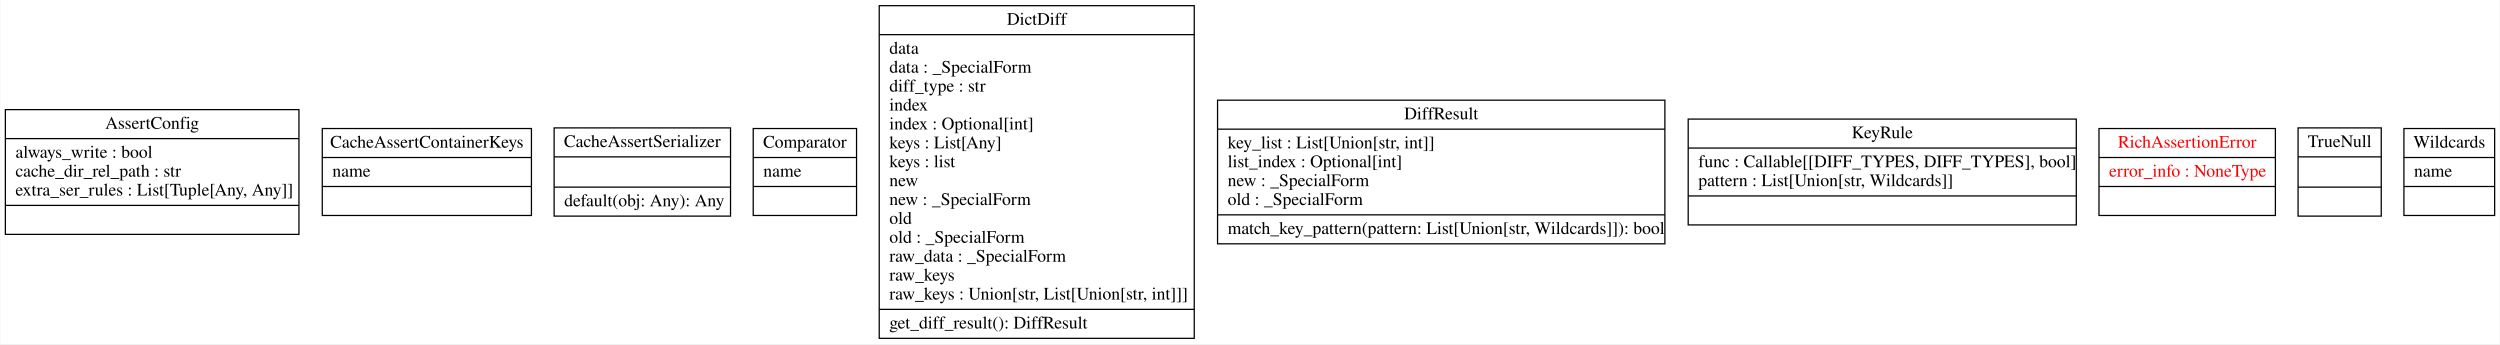
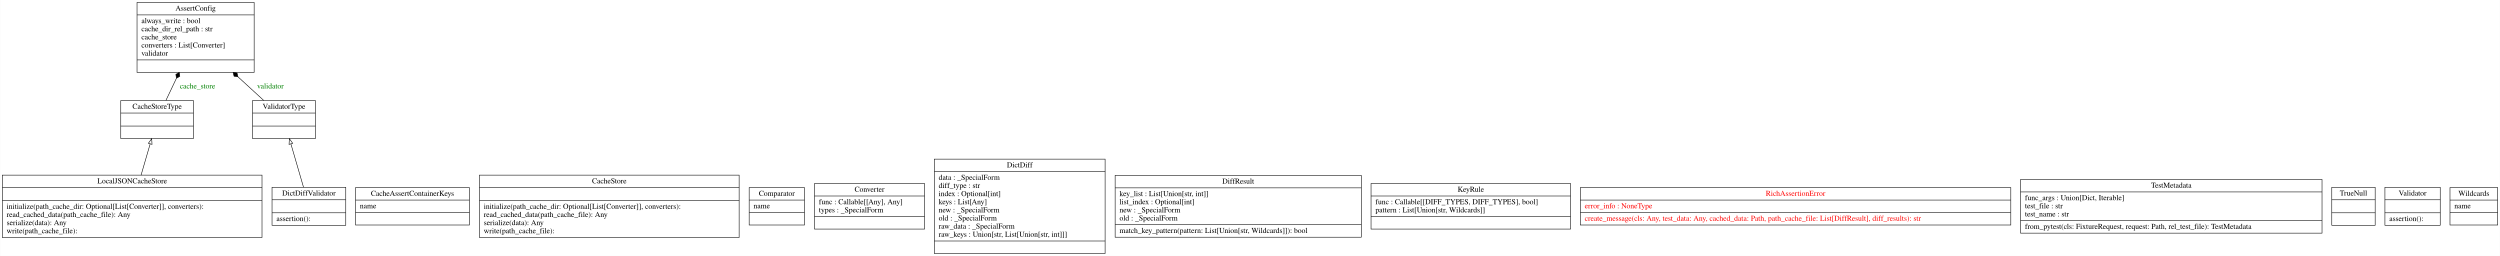
- <svg xmlns="http://www.w3.org/2000/svg" width="1984pt" height="273pt" viewBox="0.00 0.00 1983.50 273.00">
-   <g id="graph0" class="graph" transform="scale(1 1) rotate(0) translate(4 269)">
-     <polygon fill="white" stroke="transparent" points="-4,4 -4,-269 1979.5,-269 1979.5,4 -4,4" />
+ <svg xmlns="http://www.w3.org/2000/svg" width="4611pt" height="472pt" viewBox="0.00 0.00 4610.50 472.00">
+   <g id="graph0" class="graph" transform="scale(1 1) rotate(0) translate(4 468)">
+     <polygon fill="white" stroke="transparent" points="-4,4 -4,-468 4606.5,-468 4606.5,4 -4,4" />
    <g id="node1" class="node">
-       <polygon fill="none" stroke="black" points="0,-83 0,-182 233,-182 233,-83 0,-83" />
-       <text text-anchor="middle" x="116.5" y="-166.8" font-family="Times,serif" font-size="14.00">AssertConfig</text>
-       <polyline fill="none" stroke="black" points="0,-159 233,-159 " />
-       <text text-anchor="start" x="8" y="-143.8" font-family="Times,serif" font-size="14.00">always_write : bool</text>
-       <text text-anchor="start" x="8" y="-128.8" font-family="Times,serif" font-size="14.00">cache_dir_rel_path : str</text>
-       <text text-anchor="start" x="8" y="-113.8" font-family="Times,serif" font-size="14.00">extra_ser_rules : List[Tuple[Any, Any]]</text>
-       <polyline fill="none" stroke="black" points="0,-106 233,-106 " />
-       <text text-anchor="middle" x="116.5" y="-90.8" font-family="Times,serif" font-size="14.00"> </text>
+       <polygon fill="none" stroke="black" points="248.5,-334.5 248.5,-463.5 464.5,-463.5 464.5,-334.5 248.5,-334.5" />
+       <text text-anchor="middle" x="356.5" y="-448.3" font-family="Times,serif" font-size="14.00">AssertConfig</text>
+       <polyline fill="none" stroke="black" points="248.5,-440.5 464.5,-440.5 " />
+       <text text-anchor="start" x="256.5" y="-425.3" font-family="Times,serif" font-size="14.00">always_write : bool</text>
+       <text text-anchor="start" x="256.5" y="-410.3" font-family="Times,serif" font-size="14.00">cache_dir_rel_path : str</text>
+       <text text-anchor="start" x="256.5" y="-395.3" font-family="Times,serif" font-size="14.00">cache_store</text>
+       <text text-anchor="start" x="256.5" y="-380.3" font-family="Times,serif" font-size="14.00">converters : List[Converter]</text>
+       <text text-anchor="start" x="256.5" y="-365.3" font-family="Times,serif" font-size="14.00">validator</text>
+       <polyline fill="none" stroke="black" points="248.5,-357.5 464.5,-357.5 " />
+       <text text-anchor="middle" x="356.5" y="-342.3" font-family="Times,serif" font-size="14.00"> </text>
    </g>
    <g id="node2" class="node">
-       <polygon fill="none" stroke="black" points="251.5,-98 251.5,-167 417.5,-167 417.5,-98 251.5,-98" />
-       <text text-anchor="middle" x="334.5" y="-151.8" font-family="Times,serif" font-size="14.00">CacheAssertContainerKeys</text>
-       <polyline fill="none" stroke="black" points="251.5,-144 417.5,-144 " />
-       <text text-anchor="start" x="259.5" y="-128.8" font-family="Times,serif" font-size="14.00">name</text>
-       <polyline fill="none" stroke="black" points="251.5,-121 417.5,-121 " />
-       <text text-anchor="middle" x="334.5" y="-105.8" font-family="Times,serif" font-size="14.00"> </text>
+       <polygon fill="none" stroke="black" points="651.5,-53 651.5,-122 861.5,-122 861.5,-53 651.5,-53" />
+       <text text-anchor="middle" x="756.5" y="-106.8" font-family="Times,serif" font-size="14.00">CacheAssertContainerKeys</text>
+       <polyline fill="none" stroke="black" points="651.5,-99 861.5,-99 " />
+       <text text-anchor="start" x="659.5" y="-83.8" font-family="Times,serif" font-size="14.00">name</text>
+       <polyline fill="none" stroke="black" points="651.5,-76 861.5,-76 " />
+       <text text-anchor="middle" x="756.5" y="-60.8" font-family="Times,serif" font-size="14.00"> </text>
    </g>
    <g id="node3" class="node">
-       <polygon fill="none" stroke="black" points="435.5,-97.5 435.5,-167.5 575.5,-167.5 575.5,-97.5 435.5,-97.5" />
-       <text text-anchor="middle" x="505.5" y="-152.3" font-family="Times,serif" font-size="14.00">CacheAssertSerializer</text>
-       <polyline fill="none" stroke="black" points="435.5,-144.5 575.5,-144.5 " />
-       <polyline fill="none" stroke="black" points="435.5,-120.5 575.5,-120.5 " />
-       <text text-anchor="start" x="443.5" y="-105.3" font-family="Times,serif" font-size="14.00">default(obj: Any): Any</text>
+       <polygon fill="none" stroke="black" points="880,-30 880,-145 1359,-145 1359,-30 880,-30" />
+       <text text-anchor="middle" x="1119.5" y="-129.8" font-family="Times,serif" font-size="14.00">CacheStore</text>
+       <polyline fill="none" stroke="black" points="880,-122 1359,-122 " />
+       <polyline fill="none" stroke="black" points="880,-98 1359,-98 " />
+       <text text-anchor="start" x="888" y="-82.8" font-family="Times,serif" font-size="14.00">initialize(path_cache_dir: Optional[List[Converter]], converters): </text>
+       <text text-anchor="start" x="888" y="-67.8" font-family="Times,serif" font-size="14.00">read_cached_data(path_cache_file): Any</text>
+       <text text-anchor="start" x="888" y="-52.8" font-family="Times,serif" font-size="14.00">serialize(data): Any</text>
+       <text text-anchor="start" x="888" y="-37.8" font-family="Times,serif" font-size="14.00">write(path_cache_file): </text>
    </g>
    <g id="node4" class="node">
-       <polygon fill="none" stroke="black" points="593.5,-98 593.5,-167 675.5,-167 675.5,-98 593.5,-98" />
-       <text text-anchor="middle" x="634.5" y="-151.8" font-family="Times,serif" font-size="14.00">Comparator</text>
-       <polyline fill="none" stroke="black" points="593.5,-144 675.5,-144 " />
-       <text text-anchor="start" x="601.5" y="-128.8" font-family="Times,serif" font-size="14.00">name</text>
-       <polyline fill="none" stroke="black" points="593.5,-121 675.5,-121 " />
-       <text text-anchor="middle" x="634.5" y="-105.8" font-family="Times,serif" font-size="14.00"> </text>
+       <polygon fill="none" stroke="black" points="218.5,-212.5 218.5,-282.5 352.5,-282.5 352.5,-212.5 218.5,-212.5" />
+       <text text-anchor="middle" x="285.5" y="-267.3" font-family="Times,serif" font-size="14.00">CacheStoreType</text>
+       <polyline fill="none" stroke="black" points="218.5,-259.5 352.5,-259.5 " />
+       <polyline fill="none" stroke="black" points="218.5,-235.5 352.5,-235.5 " />
+       <text text-anchor="middle" x="285.5" y="-220.3" font-family="Times,serif" font-size="14.00"> </text>
+     </g>
+     <g id="edge3" class="edge">
+       <path fill="none" stroke="black" d="M301.79,-282.8C307.6,-295.03 314.38,-309.32 321.17,-323.6" />
+       <polygon fill="black" stroke="black" points="321.18,-323.64 327.37,-327.34 326.33,-334.48 320.15,-330.77 321.18,-323.64" />
+       <text text-anchor="middle" x="360" y="-304.8" font-family="Times,serif" font-size="14.00" fill="green">cache_store</text>
    </g>
    <g id="node5" class="node">
-       <polygon fill="none" stroke="black" points="693.5,-0.5 693.5,-264.5 943.5,-264.5 943.5,-0.5 693.5,-0.5" />
-       <text text-anchor="middle" x="818.5" y="-249.3" font-family="Times,serif" font-size="14.00">DictDiff</text>
-       <polyline fill="none" stroke="black" points="693.5,-241.5 943.5,-241.5 " />
-       <text text-anchor="start" x="701.5" y="-226.3" font-family="Times,serif" font-size="14.00">data</text>
-       <text text-anchor="start" x="701.5" y="-211.3" font-family="Times,serif" font-size="14.00">data : _SpecialForm</text>
-       <text text-anchor="start" x="701.5" y="-196.3" font-family="Times,serif" font-size="14.00">diff_type : str</text>
-       <text text-anchor="start" x="701.5" y="-181.3" font-family="Times,serif" font-size="14.00">index</text>
-       <text text-anchor="start" x="701.5" y="-166.3" font-family="Times,serif" font-size="14.00">index : Optional[int]</text>
-       <text text-anchor="start" x="701.5" y="-151.3" font-family="Times,serif" font-size="14.00">keys : List[Any]</text>
-       <text text-anchor="start" x="701.5" y="-136.3" font-family="Times,serif" font-size="14.00">keys : list</text>
-       <text text-anchor="start" x="701.5" y="-121.3" font-family="Times,serif" font-size="14.00">new</text>
-       <text text-anchor="start" x="701.5" y="-106.3" font-family="Times,serif" font-size="14.00">new : _SpecialForm</text>
-       <text text-anchor="start" x="701.5" y="-91.3" font-family="Times,serif" font-size="14.00">old</text>
-       <text text-anchor="start" x="701.5" y="-76.3" font-family="Times,serif" font-size="14.00">old : _SpecialForm</text>
-       <text text-anchor="start" x="701.5" y="-61.3" font-family="Times,serif" font-size="14.00">raw_data : _SpecialForm</text>
-       <text text-anchor="start" x="701.5" y="-46.3" font-family="Times,serif" font-size="14.00">raw_keys</text>
-       <text text-anchor="start" x="701.5" y="-31.3" font-family="Times,serif" font-size="14.00">raw_keys : Union[str, List[Union[str, int]]]</text>
-       <polyline fill="none" stroke="black" points="693.5,-23.5 943.5,-23.5 " />
-       <text text-anchor="start" x="701.5" y="-8.3" font-family="Times,serif" font-size="14.00">get_diff_result(): DiffResult</text>
+       <polygon fill="none" stroke="black" points="1377.5,-53 1377.5,-122 1479.5,-122 1479.5,-53 1377.5,-53" />
+       <text text-anchor="middle" x="1428.5" y="-106.8" font-family="Times,serif" font-size="14.00">Comparator</text>
+       <polyline fill="none" stroke="black" points="1377.5,-99 1479.5,-99 " />
+       <text text-anchor="start" x="1385.5" y="-83.8" font-family="Times,serif" font-size="14.00">name</text>
+       <polyline fill="none" stroke="black" points="1377.5,-76 1479.5,-76 " />
+       <text text-anchor="middle" x="1428.5" y="-60.8" font-family="Times,serif" font-size="14.00"> </text>
    </g>
    <g id="node6" class="node">
-       <polygon fill="none" stroke="black" points="962,-75.5 962,-189.5 1317,-189.5 1317,-75.5 962,-75.5" />
-       <text text-anchor="middle" x="1139.5" y="-174.3" font-family="Times,serif" font-size="14.00">DiffResult</text>
-       <polyline fill="none" stroke="black" points="962,-166.5 1317,-166.5 " />
-       <text text-anchor="start" x="970" y="-151.3" font-family="Times,serif" font-size="14.00">key_list : List[Union[str, int]]</text>
-       <text text-anchor="start" x="970" y="-136.3" font-family="Times,serif" font-size="14.00">list_index : Optional[int]</text>
-       <text text-anchor="start" x="970" y="-121.3" font-family="Times,serif" font-size="14.00">new : _SpecialForm</text>
-       <text text-anchor="start" x="970" y="-106.3" font-family="Times,serif" font-size="14.00">old : _SpecialForm</text>
-       <polyline fill="none" stroke="black" points="962,-98.5 1317,-98.5 " />
-       <text text-anchor="start" x="970" y="-83.3" font-family="Times,serif" font-size="14.00">match_key_pattern(pattern: List[Union[str, Wildcards]]): bool</text>
+       <polygon fill="none" stroke="black" points="1498,-45.5 1498,-129.5 1701,-129.5 1701,-45.5 1498,-45.5" />
+       <text text-anchor="middle" x="1599.5" y="-114.3" font-family="Times,serif" font-size="14.00">Converter</text>
+       <polyline fill="none" stroke="black" points="1498,-106.5 1701,-106.5 " />
+       <text text-anchor="start" x="1506" y="-91.3" font-family="Times,serif" font-size="14.00">func : Callable[[Any], Any]</text>
+       <text text-anchor="start" x="1506" y="-76.3" font-family="Times,serif" font-size="14.00">types : _SpecialForm</text>
+       <polyline fill="none" stroke="black" points="1498,-68.5 1701,-68.5 " />
+       <text text-anchor="middle" x="1599.5" y="-53.3" font-family="Times,serif" font-size="14.00"> </text>
    </g>
    <g id="node7" class="node">
-       <polygon fill="none" stroke="black" points="1335.5,-90.5 1335.5,-174.5 1643.5,-174.5 1643.5,-90.5 1335.5,-90.5" />
-       <text text-anchor="middle" x="1489.5" y="-159.3" font-family="Times,serif" font-size="14.00">KeyRule</text>
-       <polyline fill="none" stroke="black" points="1335.5,-151.5 1643.5,-151.5 " />
-       <text text-anchor="start" x="1343.5" y="-136.3" font-family="Times,serif" font-size="14.00">func : Callable[[DIFF_TYPES, DIFF_TYPES], bool]</text>
-       <text text-anchor="start" x="1343.5" y="-121.3" font-family="Times,serif" font-size="14.00">pattern : List[Union[str, Wildcards]]</text>
-       <polyline fill="none" stroke="black" points="1335.5,-113.5 1643.5,-113.5 " />
-       <text text-anchor="middle" x="1489.5" y="-98.3" font-family="Times,serif" font-size="14.00"> </text>
+       <polygon fill="none" stroke="black" points="1719,-0.5 1719,-174.5 2034,-174.5 2034,-0.5 1719,-0.5" />
+       <text text-anchor="middle" x="1876.5" y="-159.3" font-family="Times,serif" font-size="14.00">DictDiff</text>
+       <polyline fill="none" stroke="black" points="1719,-151.5 2034,-151.5 " />
+       <text text-anchor="start" x="1727" y="-136.3" font-family="Times,serif" font-size="14.00">data : _SpecialForm</text>
+       <text text-anchor="start" x="1727" y="-121.3" font-family="Times,serif" font-size="14.00">diff_type : str</text>
+       <text text-anchor="start" x="1727" y="-106.3" font-family="Times,serif" font-size="14.00">index : Optional[int]</text>
+       <text text-anchor="start" x="1727" y="-91.3" font-family="Times,serif" font-size="14.00">keys : List[Any]</text>
+       <text text-anchor="start" x="1727" y="-76.3" font-family="Times,serif" font-size="14.00">new : _SpecialForm</text>
+       <text text-anchor="start" x="1727" y="-61.3" font-family="Times,serif" font-size="14.00">old : _SpecialForm</text>
+       <text text-anchor="start" x="1727" y="-46.3" font-family="Times,serif" font-size="14.00">raw_data : _SpecialForm</text>
+       <text text-anchor="start" x="1727" y="-31.3" font-family="Times,serif" font-size="14.00">raw_keys : Union[str, List[Union[str, int]]]</text>
+       <polyline fill="none" stroke="black" points="1719,-23.5 2034,-23.5 " />
+       <text text-anchor="middle" x="1876.5" y="-8.3" font-family="Times,serif" font-size="14.00"> </text>
    </g>
    <g id="node8" class="node">
-       <polygon fill="none" stroke="black" points="1661.5,-98 1661.5,-167 1801.5,-167 1801.5,-98 1661.5,-98" />
-       <text text-anchor="middle" x="1731.5" y="-151.8" font-family="Times,serif" font-size="14.00" fill="red">RichAssertionError</text>
-       <polyline fill="none" stroke="black" points="1661.5,-144 1801.5,-144 " />
-       <text text-anchor="start" x="1669.5" y="-128.8" font-family="Times,serif" font-size="14.00" fill="red">error_info : NoneType</text>
-       <polyline fill="none" stroke="black" points="1661.5,-121 1801.5,-121 " />
-       <text text-anchor="middle" x="1731.5" y="-105.8" font-family="Times,serif" font-size="14.00" fill="red"> </text>
+       <polygon fill="none" stroke="black" points="497.5,-52.5 497.5,-122.5 633.5,-122.5 633.5,-52.5 497.5,-52.5" />
+       <text text-anchor="middle" x="565.5" y="-107.3" font-family="Times,serif" font-size="14.00">DictDiffValidator</text>
+       <polyline fill="none" stroke="black" points="497.5,-99.5 633.5,-99.5 " />
+       <polyline fill="none" stroke="black" points="497.5,-75.5 633.5,-75.5 " />
+       <text text-anchor="start" x="505.5" y="-60.3" font-family="Times,serif" font-size="14.00">assertion(): </text>
+     </g>
+     <g id="node16" class="node">
+       <polygon fill="none" stroke="black" points="461.5,-212.5 461.5,-282.5 577.5,-282.5 577.5,-212.5 461.5,-212.5" />
+       <text text-anchor="middle" x="519.5" y="-267.3" font-family="Times,serif" font-size="14.00">ValidatorType</text>
+       <polyline fill="none" stroke="black" points="461.5,-259.5 577.5,-259.5 " />
+       <polyline fill="none" stroke="black" points="461.5,-235.5 577.5,-235.5 " />
+       <text text-anchor="middle" x="519.5" y="-220.3" font-family="Times,serif" font-size="14.00"> </text>
+     </g>
+     <g id="edge2" class="edge">
+       <path fill="none" stroke="black" d="M555.52,-122.78C548.71,-146.18 539.62,-177.38 532.28,-202.59" />
+       <polygon fill="none" stroke="black" points="528.9,-201.7 529.46,-212.28 535.62,-203.66 528.9,-201.7" />
    </g>
    <g id="node9" class="node">
-       <polygon fill="none" stroke="black" points="1819.5,-97.5 1819.5,-167.5 1885.5,-167.5 1885.5,-97.5 1819.5,-97.5" />
-       <text text-anchor="middle" x="1852.5" y="-152.3" font-family="Times,serif" font-size="14.00">TrueNull</text>
-       <polyline fill="none" stroke="black" points="1819.5,-144.5 1885.5,-144.5 " />
-       <polyline fill="none" stroke="black" points="1819.5,-120.5 1885.5,-120.5 " />
-       <text text-anchor="middle" x="1852.5" y="-105.3" font-family="Times,serif" font-size="14.00"> </text>
+       <polygon fill="none" stroke="black" points="2052.5,-30.5 2052.5,-144.5 2506.5,-144.5 2506.5,-30.5 2052.5,-30.5" />
+       <text text-anchor="middle" x="2279.5" y="-129.3" font-family="Times,serif" font-size="14.00">DiffResult</text>
+       <polyline fill="none" stroke="black" points="2052.5,-121.5 2506.5,-121.5 " />
+       <text text-anchor="start" x="2060.5" y="-106.3" font-family="Times,serif" font-size="14.00">key_list : List[Union[str, int]]</text>
+       <text text-anchor="start" x="2060.5" y="-91.3" font-family="Times,serif" font-size="14.00">list_index : Optional[int]</text>
+       <text text-anchor="start" x="2060.5" y="-76.3" font-family="Times,serif" font-size="14.00">new : _SpecialForm</text>
+       <text text-anchor="start" x="2060.5" y="-61.3" font-family="Times,serif" font-size="14.00">old : _SpecialForm</text>
+       <polyline fill="none" stroke="black" points="2052.5,-53.5 2506.5,-53.5 " />
+       <text text-anchor="start" x="2060.5" y="-38.3" font-family="Times,serif" font-size="14.00">match_key_pattern(pattern: List[Union[str, Wildcards]]): bool</text>
    </g>
    <g id="node10" class="node">
-       <polygon fill="none" stroke="black" points="1903.5,-98 1903.5,-167 1975.5,-167 1975.5,-98 1903.5,-98" />
-       <text text-anchor="middle" x="1939.5" y="-151.8" font-family="Times,serif" font-size="14.00">Wildcards</text>
-       <polyline fill="none" stroke="black" points="1903.5,-144 1975.5,-144 " />
-       <text text-anchor="start" x="1911.5" y="-128.8" font-family="Times,serif" font-size="14.00">name</text>
-       <polyline fill="none" stroke="black" points="1903.5,-121 1975.5,-121 " />
-       <text text-anchor="middle" x="1939.5" y="-105.8" font-family="Times,serif" font-size="14.00"> </text>
+       <polygon fill="none" stroke="black" points="2524.5,-45.5 2524.5,-129.5 2892.5,-129.5 2892.5,-45.5 2524.5,-45.5" />
+       <text text-anchor="middle" x="2708.5" y="-114.3" font-family="Times,serif" font-size="14.00">KeyRule</text>
+       <polyline fill="none" stroke="black" points="2524.5,-106.5 2892.5,-106.5 " />
+       <text text-anchor="start" x="2532.5" y="-91.3" font-family="Times,serif" font-size="14.00">func : Callable[[DIFF_TYPES, DIFF_TYPES], bool]</text>
+       <text text-anchor="start" x="2532.5" y="-76.3" font-family="Times,serif" font-size="14.00">pattern : List[Union[str, Wildcards]]</text>
+       <polyline fill="none" stroke="black" points="2524.5,-68.5 2892.5,-68.5 " />
+       <text text-anchor="middle" x="2708.5" y="-53.3" font-family="Times,serif" font-size="14.00"> </text>
+     </g>
+     <g id="node11" class="node">
+       <polygon fill="none" stroke="black" points="0,-30 0,-145 479,-145 479,-30 0,-30" />
+       <text text-anchor="middle" x="239.5" y="-129.8" font-family="Times,serif" font-size="14.00">LocalJSONCacheStore</text>
+       <polyline fill="none" stroke="black" points="0,-122 479,-122 " />
+       <polyline fill="none" stroke="black" points="0,-98 479,-98 " />
+       <text text-anchor="start" x="8" y="-82.8" font-family="Times,serif" font-size="14.00">initialize(path_cache_dir: Optional[List[Converter]], converters): </text>
+       <text text-anchor="start" x="8" y="-67.8" font-family="Times,serif" font-size="14.00">read_cached_data(path_cache_file): Any</text>
+       <text text-anchor="start" x="8" y="-52.8" font-family="Times,serif" font-size="14.00">serialize(data): Any</text>
+       <text text-anchor="start" x="8" y="-37.8" font-family="Times,serif" font-size="14.00">write(path_cache_file): </text>
+     </g>
+     <g id="edge1" class="edge">
+       <path fill="none" stroke="black" d="M255.98,-145.1C261.45,-163.9 267.46,-184.54 272.62,-202.27" />
+       <polygon fill="none" stroke="black" points="269.4,-203.71 275.55,-212.34 276.12,-201.76 269.4,-203.71" />
+     </g>
+     <g id="node12" class="node">
+       <polygon fill="none" stroke="black" points="2910.5,-53 2910.5,-122 3704.5,-122 3704.5,-53 2910.5,-53" />
+       <text text-anchor="middle" x="3307.5" y="-106.8" font-family="Times,serif" font-size="14.00" fill="red">RichAssertionError</text>
+       <polyline fill="none" stroke="black" points="2910.5,-99 3704.5,-99 " />
+       <text text-anchor="start" x="2918.5" y="-83.8" font-family="Times,serif" font-size="14.00" fill="red">error_info : NoneType</text>
+       <polyline fill="none" stroke="black" points="2910.5,-76 3704.5,-76 " />
+       <text text-anchor="start" x="2918.5" y="-60.8" font-family="Times,serif" font-size="14.00" fill="red">create_message(cls: Any, test_data: Any, cached_data: Path, path_cache_file: List[DiffResult], diff_results): str</text>
+     </g>
+     <g id="node13" class="node">
+       <polygon fill="none" stroke="black" points="3722.5,-38 3722.5,-137 4278.5,-137 4278.5,-38 3722.5,-38" />
+       <text text-anchor="middle" x="4000.5" y="-121.8" font-family="Times,serif" font-size="14.00">TestMetadata</text>
+       <polyline fill="none" stroke="black" points="3722.5,-114 4278.5,-114 " />
+       <text text-anchor="start" x="3730.5" y="-98.8" font-family="Times,serif" font-size="14.00">func_args : Union[Dict, Iterable]</text>
+       <text text-anchor="start" x="3730.5" y="-83.8" font-family="Times,serif" font-size="14.00">test_file : str</text>
+       <text text-anchor="start" x="3730.5" y="-68.8" font-family="Times,serif" font-size="14.00">test_name : str</text>
+       <polyline fill="none" stroke="black" points="3722.5,-61 4278.5,-61 " />
+       <text text-anchor="start" x="3730.5" y="-45.8" font-family="Times,serif" font-size="14.00">from_pytest(cls: FixtureRequest, request: Path, rel_test_file): TestMetadata</text>
+     </g>
+     <g id="node14" class="node">
+       <polygon fill="none" stroke="black" points="4296.5,-52.5 4296.5,-122.5 4376.5,-122.5 4376.5,-52.5 4296.5,-52.5" />
+       <text text-anchor="middle" x="4336.5" y="-107.3" font-family="Times,serif" font-size="14.00">TrueNull</text>
+       <polyline fill="none" stroke="black" points="4296.5,-99.5 4376.5,-99.5 " />
+       <polyline fill="none" stroke="black" points="4296.5,-75.5 4376.5,-75.5 " />
+       <text text-anchor="middle" x="4336.5" y="-60.3" font-family="Times,serif" font-size="14.00"> </text>
+     </g>
+     <g id="node15" class="node">
+       <polygon fill="none" stroke="black" points="4394.5,-52.5 4394.5,-122.5 4496.5,-122.5 4496.5,-52.5 4394.5,-52.5" />
+       <text text-anchor="middle" x="4445.5" y="-107.3" font-family="Times,serif" font-size="14.00">Validator</text>
+       <polyline fill="none" stroke="black" points="4394.5,-99.5 4496.5,-99.5 " />
+       <polyline fill="none" stroke="black" points="4394.5,-75.5 4496.5,-75.5 " />
+       <text text-anchor="start" x="4402.5" y="-60.3" font-family="Times,serif" font-size="14.00">assertion(): </text>
+     </g>
+     <g id="edge4" class="edge">
+       <path fill="none" stroke="black" d="M482.1,-282.8C467.99,-295.75 451.35,-311.01 434.87,-326.12" />
+       <polygon fill="black" stroke="black" points="434.6,-326.37 432.88,-333.37 425.76,-334.48 427.48,-327.47 434.6,-326.37" />
+       <text text-anchor="middle" x="494.5" y="-304.8" font-family="Times,serif" font-size="14.00" fill="green">validator</text>
+     </g>
+     <g id="node17" class="node">
+       <polygon fill="none" stroke="black" points="4514.5,-53 4514.5,-122 4602.5,-122 4602.5,-53 4514.5,-53" />
+       <text text-anchor="middle" x="4558.5" y="-106.8" font-family="Times,serif" font-size="14.00">Wildcards</text>
+       <polyline fill="none" stroke="black" points="4514.5,-99 4602.5,-99 " />
+       <text text-anchor="start" x="4522.5" y="-83.8" font-family="Times,serif" font-size="14.00">name</text>
+       <polyline fill="none" stroke="black" points="4514.5,-76 4602.5,-76 " />
+       <text text-anchor="middle" x="4558.5" y="-60.8" font-family="Times,serif" font-size="14.00"> </text>
    </g>
  </g>
</svg>
